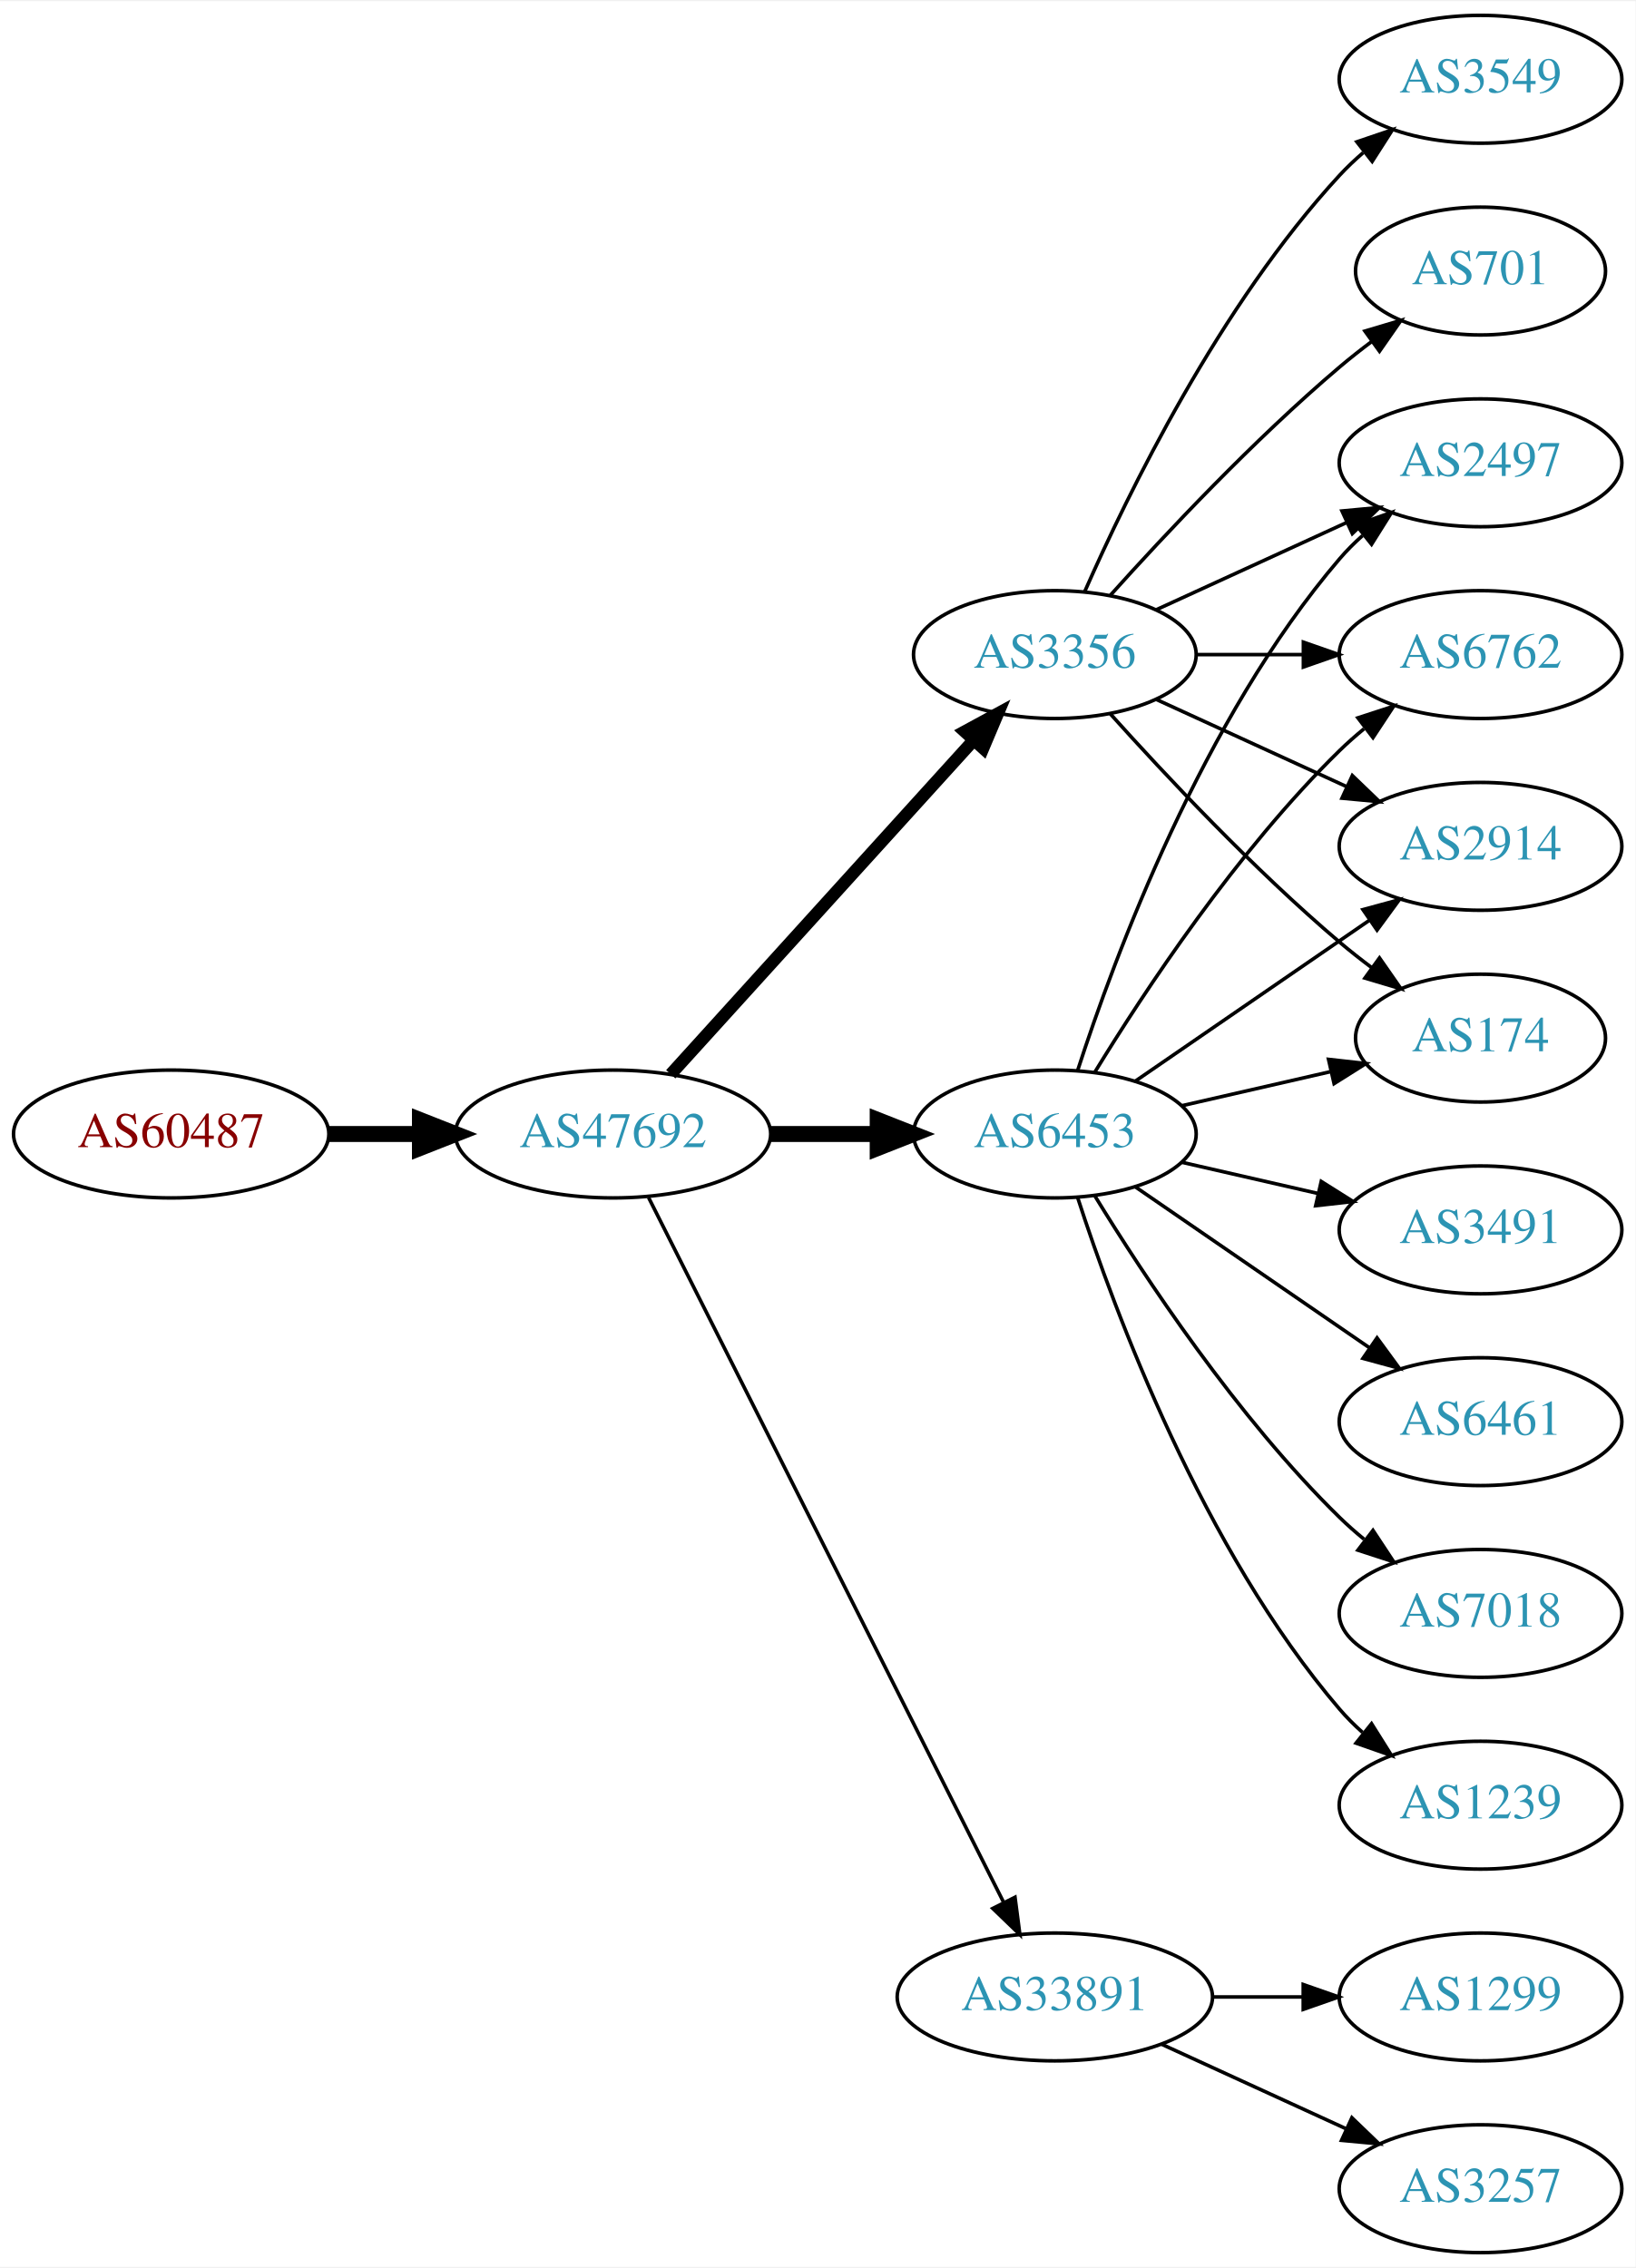
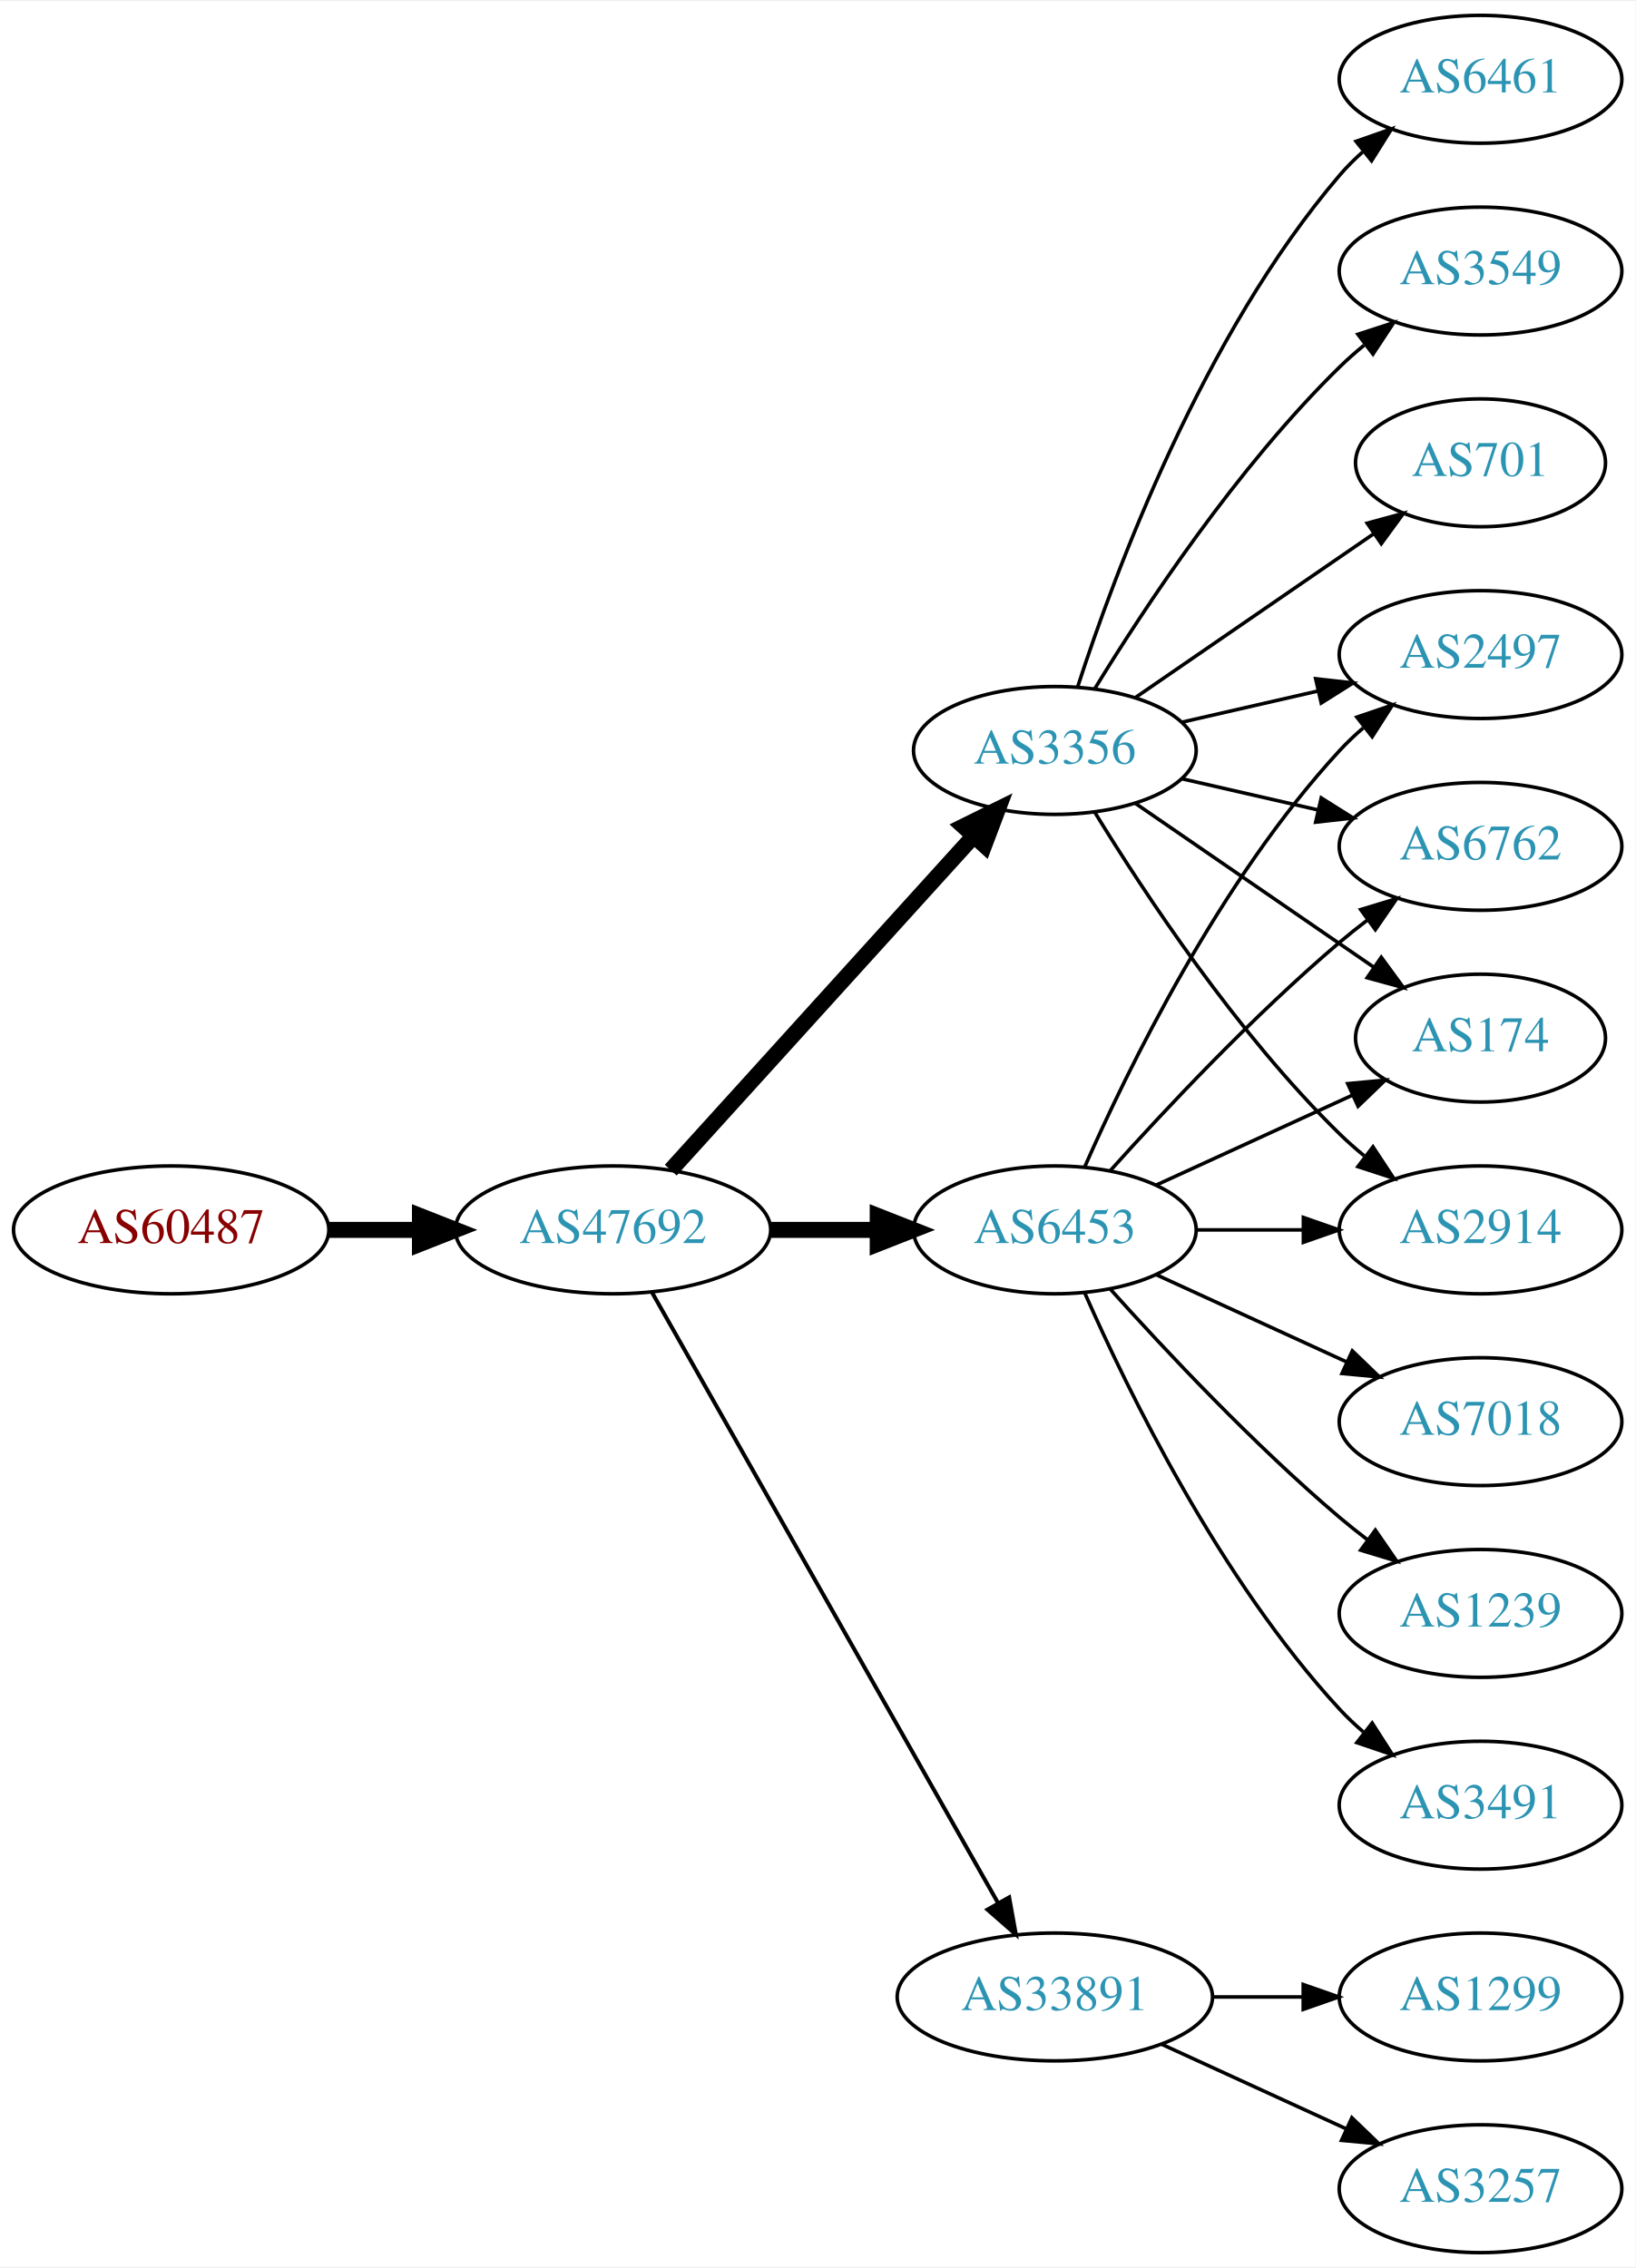
<svg xmlns="http://www.w3.org/2000/svg" xmlns:xlink="http://www.w3.org/1999/xlink" width="460pt" height="638pt" viewBox="0.00 0.00 460.47 638.00">
  <g id="graph0" class="graph" transform="scale(1 1) rotate(0) translate(4 634)">
    <polygon fill="white" stroke="none" points="-4,4 -4,-634 456.469,-634 456.469,4 -4,4" />
    <g id="node1" class="node">
      <g id="a_node1">
        <a xlink:href="/asn/60487" xlink:title="AS60487 ~ Camyno GmbH [AT]">
-           <ellipse fill="#ffffff" stroke="black" cx="44.196" cy="-315" rx="44.393" ry="18" />
-           <text text-anchor="middle" x="44.196" y="-311.3" font-family="Times,serif" font-size="14.00" fill="#880000">AS60487</text>
+           <ellipse fill="#ffffff" stroke="black" cx="44.196" cy="-288" rx="44.393" ry="18" />
+           <text text-anchor="middle" x="44.196" y="-284.3" font-family="Times,serif" font-size="14.00" fill="#880000">AS60487</text>
        </a>
      </g>
    </g>
    <g id="node2" class="node">
      <g id="a_node2">
        <a xlink:href="/asn/47692" xlink:title="AS47692 ~ Nessus GmbH [AT]">
-           <ellipse fill="#ffffff" stroke="black" cx="168.588" cy="-315" rx="44.393" ry="18" />
-           <text text-anchor="middle" x="168.588" y="-311.3" font-family="Times,serif" font-size="14.00" fill="#2c94b3">AS47692</text>
+           <ellipse fill="#ffffff" stroke="black" cx="168.588" cy="-288" rx="44.393" ry="18" />
+           <text text-anchor="middle" x="168.588" y="-284.3" font-family="Times,serif" font-size="14.00" fill="#2c94b3">AS47692</text>
        </a>
      </g>
    </g>
    <g id="edge1" class="edge">
-       <path fill="none" stroke="black" stroke-width="4.5" d="M88.692,-315C96.898,-315 105.569,-315 114.041,-315" />
-       <polygon fill="black" stroke="black" stroke-width="4.5" points="114.233,-318.938 124.233,-315 114.233,-311.063 114.233,-318.938" />
+       <path fill="none" stroke="black" stroke-width="4.5" d="M88.692,-288C96.898,-288 105.569,-288 114.041,-288" />
+       <polygon fill="black" stroke="black" stroke-width="4.5" points="114.233,-291.938 124.233,-288 114.233,-284.063 114.233,-291.938" />
    </g>
    <g id="node3" class="node">
      <g id="a_node3">
-         <a xlink:href="/asn/6453" xlink:title="AS6453 ~ TATA COMMUNICATIONS (AMERICA) INC [US]">
-           <ellipse fill="#ffffff" stroke="black" cx="292.98" cy="-315" rx="39.794" ry="18" />
-           <text text-anchor="middle" x="292.98" y="-311.3" font-family="Times,serif" font-size="14.00" fill="#2c94b3">AS6453</text>
+         <a xlink:href="/asn/3356" xlink:title="AS3356 ~ Level 3 Parent, LLC [US]">
+           <ellipse fill="#ffffff" stroke="black" cx="292.98" cy="-423" rx="39.794" ry="18" />
+           <text text-anchor="middle" x="292.98" y="-419.3" font-family="Times,serif" font-size="14.00" fill="#2c94b3">AS3356</text>
        </a>
      </g>
    </g>
    <g id="edge2" class="edge">
-       <path fill="none" stroke="black" stroke-width="4.5" d="M213.084,-315C222.773,-315 233.11,-315 243.002,-315" />
-       <polygon fill="black" stroke="black" stroke-width="4.5" points="243.105,-318.938 253.105,-315 243.105,-311.063 243.105,-318.938" />
+       <path fill="none" stroke="black" stroke-width="4.5" d="M184.842,-304.825C206.305,-328.499 245.536,-371.771 270.104,-398.87" />
+       <polygon fill="black" stroke="black" stroke-width="4.5" points="267.285,-401.623 276.919,-406.387 273.119,-396.334 267.285,-401.623" />
    </g>
    <g id="node4" class="node">
      <g id="a_node4">
-         <a xlink:href="/asn/3356" xlink:title="AS3356 ~ Level 3 Parent, LLC [US]">
-           <ellipse fill="#ffffff" stroke="black" cx="292.98" cy="-450" rx="39.794" ry="18" />
-           <text text-anchor="middle" x="292.98" y="-446.3" font-family="Times,serif" font-size="14.00" fill="#2c94b3">AS3356</text>
+         <a xlink:href="/asn/6453" xlink:title="AS6453 ~ TATA COMMUNICATIONS (AMERICA) INC [US]">
+           <ellipse fill="#ffffff" stroke="black" cx="292.98" cy="-288" rx="39.794" ry="18" />
+           <text text-anchor="middle" x="292.98" y="-284.3" font-family="Times,serif" font-size="14.00" fill="#2c94b3">AS6453</text>
        </a>
      </g>
    </g>
    <g id="edge3" class="edge">
-       <path fill="none" stroke="black" stroke-width="3.5" d="M184.842,-331.825C206.305,-355.499 245.536,-398.771 270.104,-425.87" />
-       <polygon fill="black" stroke="black" stroke-width="3.5" points="267.609,-428.329 276.919,-433.387 272.795,-423.628 267.609,-428.329" />
+       <path fill="none" stroke="black" stroke-width="4.5" d="M213.084,-288C222.773,-288 233.11,-288 243.002,-288" />
+       <polygon fill="black" stroke="black" stroke-width="4.5" points="243.105,-291.938 253.105,-288 243.105,-284.063 243.105,-291.938" />
    </g>
    <g id="node5" class="node">
      <g id="a_node5">
        <a xlink:href="/asn/33891" xlink:title="AS33891 ~ CORE-BACKBONE GMBH GLOBAL NETWORK [DE]">
          <ellipse fill="#ffffff" stroke="black" cx="292.98" cy="-72" rx="44.393" ry="18" />
          <text text-anchor="middle" x="292.98" y="-68.3" font-family="Times,serif" font-size="14.00" fill="#2c94b3">AS33891</text>
        </a>
      </g>
    </g>
    <g id="edge4" class="edge">
-       <path fill="none" stroke="black" d="M178.588,-297.132C199.859,-254.899 253.335,-148.728 278.496,-98.773" />
-       <polygon fill="black" stroke="black" points="281.76,-100.072 283.132,-89.567 275.508,-96.924 281.76,-100.072" />
+       <path fill="none" stroke="black" stroke-width="1.125" d="M179.604,-270.324C201.084,-232.416 251.677,-143.127 276.998,-98.442" />
+       <polygon fill="black" stroke="black" stroke-width="1.125" points="280.113,-100.043 281.998,-89.618 274.023,-96.592 280.113,-100.043" />
    </g>
    <g id="node6" class="node">
      <g id="a_node6">
-         <a xlink:href="/asn/3491" xlink:title="AS3491 ~ PCCW Global, Inc. [US]">
-           <ellipse fill="#ffffff" stroke="black" cx="412.823" cy="-288" rx="39.794" ry="18" />
-           <text text-anchor="middle" x="412.823" y="-284.3" font-family="Times,serif" font-size="14.00" fill="#2c94b3">AS3491</text>
+         <a xlink:href="/asn/6461" xlink:title="AS6461 ~ Zayo Bandwidth [US]">
+           <ellipse fill="#ffffff" stroke="black" cx="412.823" cy="-612" rx="39.794" ry="18" />
+           <text text-anchor="middle" x="412.823" y="-608.3" font-family="Times,serif" font-size="14.00" fill="#2c94b3">AS6461</text>
        </a>
      </g>
    </g>
    <g id="edge5" class="edge">
-       <path fill="none" stroke="black" d="M328.7,-307.045C340.7,-304.296 354.32,-301.175 367.013,-298.267" />
-       <polygon fill="black" stroke="black" points="367.979,-301.636 376.945,-295.991 366.415,-294.813 367.979,-301.636" />
+       <path fill="none" stroke="black" d="M299.428,-440.991C309.742,-472.816 334.604,-539.927 373.176,-585 375.122,-587.274 377.3,-589.449 379.605,-591.507" />
+       <polygon fill="black" stroke="black" points="377.775,-594.524 387.774,-598.027 382.142,-589.053 377.775,-594.524" />
    </g>
    <g id="node7" class="node">
      <g id="a_node7">
-         <a xlink:href="/asn/2914" xlink:title="AS2914 ~ NTT America, Inc. [US]">
-           <ellipse fill="#ffffff" stroke="black" cx="412.823" cy="-396" rx="39.794" ry="18" />
-           <text text-anchor="middle" x="412.823" y="-392.3" font-family="Times,serif" font-size="14.00" fill="#2c94b3">AS2914</text>
+         <a xlink:href="/asn/3549" xlink:title="AS3549 ~ Level 3 Parent, LLC [US]">
+           <ellipse fill="#ffffff" stroke="black" cx="412.823" cy="-558" rx="39.794" ry="18" />
+           <text text-anchor="middle" x="412.823" y="-554.3" font-family="Times,serif" font-size="14.00" fill="#2c94b3">AS3549</text>
        </a>
      </g>
    </g>
    <g id="edge6" class="edge">
-       <path fill="none" stroke="black" d="M315.595,-329.857C334.083,-342.565 360.897,-360.995 381.526,-375.175" />
-       <polygon fill="black" stroke="black" points="379.723,-378.183 389.947,-380.963 383.688,-372.414 379.723,-378.183" />
+       <path fill="none" stroke="black" d="M304.246,-440.44C318.055,-462.991 344.243,-502.722 373.176,-531 375.317,-533.092 377.634,-535.137 380.034,-537.106" />
+       <polygon fill="black" stroke="black" points="378.301,-540.185 388.375,-543.464 382.544,-534.618 378.301,-540.185" />
    </g>
    <g id="node8" class="node">
      <g id="a_node8">
        <a xlink:href="/asn/174" xlink:title="AS174 ~ Cogent Communications [US]">
          <ellipse fill="#ffffff" stroke="black" cx="412.823" cy="-342" rx="35.194" ry="18" />
          <text text-anchor="middle" x="412.823" y="-338.3" font-family="Times,serif" font-size="14.00" fill="#2c94b3">AS174</text>
        </a>
      </g>
    </g>
    <g id="edge7" class="edge">
-       <path fill="none" stroke="black" d="M328.7,-322.955C341.792,-325.955 356.814,-329.396 370.455,-332.522" />
-       <polygon fill="black" stroke="black" points="370.033,-336.016 380.562,-334.838 371.597,-329.193 370.033,-336.016" />
+       <path fill="none" stroke="black" d="M315.595,-408.143C334.432,-395.195 361.912,-376.307 382.687,-362.027" />
+       <polygon fill="black" stroke="black" points="384.878,-364.768 391.136,-356.219 380.913,-358.999 384.878,-364.768" />
    </g>
    <g id="node9" class="node">
      <g id="a_node9">
-         <a xlink:href="/asn/6461" xlink:title="AS6461 ~ Zayo Bandwidth [US]">
-           <ellipse fill="#ffffff" stroke="black" cx="412.823" cy="-234" rx="39.794" ry="18" />
-           <text text-anchor="middle" x="412.823" y="-230.3" font-family="Times,serif" font-size="14.00" fill="#2c94b3">AS6461</text>
+         <a xlink:href="/asn/2914" xlink:title="AS2914 ~ NTT America, Inc. [US]">
+           <ellipse fill="#ffffff" stroke="black" cx="412.823" cy="-288" rx="39.794" ry="18" />
+           <text text-anchor="middle" x="412.823" y="-284.3" font-family="Times,serif" font-size="14.00" fill="#2c94b3">AS2914</text>
        </a>
      </g>
    </g>
    <g id="edge8" class="edge">
-       <path fill="none" stroke="black" d="M315.595,-300.143C334.083,-287.435 360.897,-269.005 381.526,-254.825" />
-       <polygon fill="black" stroke="black" points="383.688,-257.586 389.947,-249.037 379.723,-251.817 383.688,-257.586" />
+       <path fill="none" stroke="black" d="M304.246,-405.56C318.055,-383.009 344.243,-343.278 373.176,-315 375.317,-312.908 377.634,-310.863 380.034,-308.894" />
+       <polygon fill="black" stroke="black" points="382.544,-311.382 388.375,-302.536 378.301,-305.815 382.544,-311.382" />
    </g>
    <g id="node10" class="node">
      <g id="a_node10">
        <a xlink:href="/asn/2497" xlink:title="AS2497 ~ Internet Initiative Japan Inc. [JP]">
-           <ellipse fill="#ffffff" stroke="black" cx="412.823" cy="-504" rx="39.794" ry="18" />
-           <text text-anchor="middle" x="412.823" y="-500.3" font-family="Times,serif" font-size="14.00" fill="#2c94b3">AS2497</text>
+           <ellipse fill="#ffffff" stroke="black" cx="412.823" cy="-450" rx="39.794" ry="18" />
+           <text text-anchor="middle" x="412.823" y="-446.3" font-family="Times,serif" font-size="14.00" fill="#2c94b3">AS2497</text>
        </a>
      </g>
    </g>
    <g id="edge9" class="edge">
-       <path fill="none" stroke="black" d="M299.428,-332.991C309.742,-364.816 334.604,-431.927 373.176,-477 375.122,-479.274 377.3,-481.449 379.605,-483.507" />
-       <polygon fill="black" stroke="black" points="377.775,-486.524 387.774,-490.027 382.142,-481.053 377.775,-486.524" />
+       <path fill="none" stroke="black" d="M328.7,-430.955C340.7,-433.704 354.32,-436.825 367.013,-439.733" />
+       <polygon fill="black" stroke="black" points="366.415,-443.187 376.945,-442.009 367.979,-436.364 366.415,-443.187" />
    </g>
    <g id="node11" class="node">
      <g id="a_node11">
-         <a xlink:href="/asn/7018" xlink:title="AS7018 ~ AT&amp;T Services, Inc. [US]">
-           <ellipse fill="#ffffff" stroke="black" cx="412.823" cy="-180" rx="39.794" ry="18" />
-           <text text-anchor="middle" x="412.823" y="-176.3" font-family="Times,serif" font-size="14.00" fill="#2c94b3">AS7018</text>
+         <a xlink:href="/asn/701" xlink:title="AS701 ~ UUNET [US]">
+           <ellipse fill="#ffffff" stroke="black" cx="412.823" cy="-504" rx="35.194" ry="18" />
+           <text text-anchor="middle" x="412.823" y="-500.3" font-family="Times,serif" font-size="14.00" fill="#2c94b3">AS701</text>
        </a>
      </g>
    </g>
    <g id="edge10" class="edge">
-       <path fill="none" stroke="black" d="M304.246,-297.56C318.055,-275.009 344.243,-235.278 373.176,-207 375.317,-204.908 377.634,-202.863 380.034,-200.894" />
-       <polygon fill="black" stroke="black" points="382.544,-203.382 388.375,-194.536 378.301,-197.815 382.544,-203.382" />
+       <path fill="none" stroke="black" d="M315.595,-437.857C334.432,-450.805 361.912,-469.693 382.687,-483.973" />
+       <polygon fill="black" stroke="black" points="380.913,-487.001 391.136,-489.781 384.878,-481.232 380.913,-487.001" />
    </g>
    <g id="node12" class="node">
      <g id="a_node12">
        <a xlink:href="/asn/6762" xlink:title="AS6762 ~ TELECOM ITALIA SPARKLE S.p.A. [IT]">
-           <ellipse fill="#ffffff" stroke="black" cx="412.823" cy="-450" rx="39.794" ry="18" />
-           <text text-anchor="middle" x="412.823" y="-446.3" font-family="Times,serif" font-size="14.00" fill="#2c94b3">AS6762</text>
+           <ellipse fill="#ffffff" stroke="black" cx="412.823" cy="-396" rx="39.794" ry="18" />
+           <text text-anchor="middle" x="412.823" y="-392.3" font-family="Times,serif" font-size="14.00" fill="#2c94b3">AS6762</text>
        </a>
      </g>
    </g>
    <g id="edge11" class="edge">
-       <path fill="none" stroke="black" d="M304.246,-332.44C318.055,-354.991 344.243,-394.722 373.176,-423 375.317,-425.092 377.634,-427.137 380.034,-429.106" />
-       <polygon fill="black" stroke="black" points="378.301,-432.185 388.375,-435.464 382.544,-426.618 378.301,-432.185" />
+       <path fill="none" stroke="black" d="M328.7,-415.045C340.7,-412.296 354.32,-409.175 367.013,-406.267" />
+       <polygon fill="black" stroke="black" points="367.979,-409.636 376.945,-403.991 366.415,-402.813 367.979,-409.636" />
+     </g>
+     <g id="edge18" class="edge">
+       <path fill="none" stroke="black" d="M321.609,-300.661C338.025,-308.183 359.007,-317.798 376.604,-325.861" />
+       <polygon fill="black" stroke="black" points="375.432,-329.174 385.981,-330.158 378.348,-322.811 375.432,-329.174" />
+     </g>
+     <g id="edge14" class="edge">
+       <path fill="none" stroke="black" d="M332.893,-288C342.446,-288 352.796,-288 362.759,-288" />
+       <polygon fill="black" stroke="black" points="362.951,-291.5 372.951,-288 362.951,-284.5 362.951,-291.5" />
+     </g>
+     <g id="edge12" class="edge">
+       <path fill="none" stroke="black" d="M301.396,-305.761C313.464,-333.183 339.436,-386.473 373.176,-423 375.207,-425.198 377.446,-427.319 379.792,-429.34" />
+       <polygon fill="black" stroke="black" points="378.004,-432.386 388.036,-435.794 382.319,-426.874 378.004,-432.386" />
+     </g>
+     <g id="edge13" class="edge">
+       <path fill="none" stroke="black" d="M308.626,-304.725C323.927,-321.765 349.025,-348.523 373.176,-369 375.674,-371.117 378.334,-373.232 381.045,-375.293" />
+       <polygon fill="black" stroke="black" points="379.082,-378.194 389.222,-381.266 383.212,-372.541 379.082,-378.194" />
    </g>
    <g id="node13" class="node">
      <g id="a_node13">
-         <a xlink:href="/asn/1239" xlink:title="AS1239 ~ Sprint [US]">
-           <ellipse fill="#ffffff" stroke="black" cx="412.823" cy="-126" rx="39.794" ry="18" />
-           <text text-anchor="middle" x="412.823" y="-122.3" font-family="Times,serif" font-size="14.00" fill="#2c94b3">AS1239</text>
-         </a>
-       </g>
-     </g>
-     <g id="edge12" class="edge">
-       <path fill="none" stroke="black" d="M299.428,-297.009C309.742,-265.184 334.604,-198.073 373.176,-153 375.122,-150.726 377.3,-148.551 379.605,-146.493" />
-       <polygon fill="black" stroke="black" points="382.142,-148.947 387.774,-139.973 377.775,-143.476 382.142,-148.947" />
-     </g>
-     <g id="edge16" class="edge">
-       <path fill="none" stroke="black" d="M321.609,-437.339C337.566,-430.027 357.837,-420.739 375.119,-412.819" />
-       <polygon fill="black" stroke="black" points="376.734,-415.929 384.367,-408.581 373.818,-409.565 376.734,-415.929" />
+         <a xlink:href="/asn/7018" xlink:title="AS7018 ~ AT&amp;T Services, Inc. [US]">
+           <ellipse fill="#ffffff" stroke="black" cx="412.823" cy="-234" rx="39.794" ry="18" />
+           <text text-anchor="middle" x="412.823" y="-230.3" font-family="Times,serif" font-size="14.00" fill="#2c94b3">AS7018</text>
+         </a>
+       </g>
    </g>
    <g id="edge15" class="edge">
-       <path fill="none" stroke="black" d="M308.626,-433.275C323.927,-416.235 349.025,-389.477 373.176,-369 376.029,-366.582 379.094,-364.167 382.205,-361.831" />
-       <polygon fill="black" stroke="black" points="384.378,-364.578 390.433,-355.884 380.278,-358.905 384.378,-364.578" />
-     </g>
-     <g id="edge17" class="edge">
-       <path fill="none" stroke="black" d="M321.609,-462.661C337.566,-469.973 357.837,-479.261 375.119,-487.181" />
-       <polygon fill="black" stroke="black" points="373.818,-490.435 384.367,-491.419 376.734,-484.071 373.818,-490.435" />
-     </g>
-     <g id="edge14" class="edge">
-       <path fill="none" stroke="black" d="M332.893,-450C342.446,-450 352.796,-450 362.759,-450" />
-       <polygon fill="black" stroke="black" points="362.951,-453.5 372.951,-450 362.951,-446.5 362.951,-453.5" />
+       <path fill="none" stroke="black" d="M321.609,-275.339C337.566,-268.027 357.837,-258.739 375.119,-250.819" />
+       <polygon fill="black" stroke="black" points="376.734,-253.929 384.367,-246.581 373.818,-247.565 376.734,-253.929" />
    </g>
    <g id="node14" class="node">
      <g id="a_node14">
-         <a xlink:href="/asn/3549" xlink:title="AS3549 ~ Level 3 Parent, LLC [US]">
-           <ellipse fill="#ffffff" stroke="black" cx="412.823" cy="-612" rx="39.794" ry="18" />
-           <text text-anchor="middle" x="412.823" y="-608.3" font-family="Times,serif" font-size="14.00" fill="#2c94b3">AS3549</text>
-         </a>
-       </g>
-     </g>
-     <g id="edge13" class="edge">
-       <path fill="none" stroke="black" d="M301.396,-467.761C313.464,-495.183 339.436,-548.473 373.176,-585 375.207,-587.198 377.446,-589.319 379.792,-591.34" />
-       <polygon fill="black" stroke="black" points="378.004,-594.386 388.036,-597.794 382.319,-588.874 378.004,-594.386" />
+         <a xlink:href="/asn/1239" xlink:title="AS1239 ~ Sprint [US]">
+           <ellipse fill="#ffffff" stroke="black" cx="412.823" cy="-180" rx="39.794" ry="18" />
+           <text text-anchor="middle" x="412.823" y="-176.3" font-family="Times,serif" font-size="14.00" fill="#2c94b3">AS1239</text>
+         </a>
+       </g>
+     </g>
+     <g id="edge16" class="edge">
+       <path fill="none" stroke="black" d="M308.626,-271.275C323.927,-254.235 349.025,-227.477 373.176,-207 375.674,-204.883 378.334,-202.768 381.045,-200.707" />
+       <polygon fill="black" stroke="black" points="383.212,-203.459 389.222,-194.734 379.082,-197.806 383.212,-203.459" />
    </g>
    <g id="node15" class="node">
      <g id="a_node15">
-         <a xlink:href="/asn/701" xlink:title="AS701 ~ UUNET [US]">
-           <ellipse fill="#ffffff" stroke="black" cx="412.823" cy="-558" rx="35.194" ry="18" />
-           <text text-anchor="middle" x="412.823" y="-554.3" font-family="Times,serif" font-size="14.00" fill="#2c94b3">AS701</text>
-         </a>
-       </g>
-     </g>
-     <g id="edge18" class="edge">
-       <path fill="none" stroke="black" d="M308.626,-466.725C323.927,-483.765 349.025,-510.523 373.176,-531 376.029,-533.418 379.094,-535.833 382.205,-538.169" />
-       <polygon fill="black" stroke="black" points="380.278,-541.095 390.433,-544.116 384.378,-535.422 380.278,-541.095" />
+         <a xlink:href="/asn/3491" xlink:title="AS3491 ~ PCCW Global, Inc. [US]">
+           <ellipse fill="#ffffff" stroke="black" cx="412.823" cy="-126" rx="39.794" ry="18" />
+           <text text-anchor="middle" x="412.823" y="-122.3" font-family="Times,serif" font-size="14.00" fill="#2c94b3">AS3491</text>
+         </a>
+       </g>
+     </g>
+     <g id="edge17" class="edge">
+       <path fill="none" stroke="black" d="M301.396,-270.239C313.464,-242.817 339.436,-189.527 373.176,-153 375.207,-150.802 377.446,-148.681 379.792,-146.66" />
+       <polygon fill="black" stroke="black" points="382.319,-149.126 388.036,-140.206 378.004,-143.614 382.319,-149.126" />
    </g>
    <g id="node16" class="node">
      <g id="a_node16">
        <a xlink:href="/asn/1299" xlink:title="AS1299 ~ Telia Carrier [EU]">
          <ellipse fill="#ffffff" stroke="black" cx="412.823" cy="-72" rx="39.794" ry="18" />
          <text text-anchor="middle" x="412.823" y="-68.3" font-family="Times,serif" font-size="14.00" fill="#2c94b3">AS1299</text>
        </a>
      </g>
    </g>
    <g id="edge19" class="edge">
      <path fill="none" stroke="black" d="M337.191,-72C345.504,-72 354.267,-72 362.749,-72" />
      <polygon fill="black" stroke="black" points="362.908,-75.5 372.908,-72 362.908,-68.5 362.908,-75.5" />
    </g>
    <g id="node17" class="node">
      <g id="a_node17">
        <a xlink:href="/asn/3257" xlink:title="AS3257 ~ GTT [DE]">
          <ellipse fill="#ffffff" stroke="black" cx="412.823" cy="-18" rx="39.794" ry="18" />
          <text text-anchor="middle" x="412.823" y="-14.3" font-family="Times,serif" font-size="14.00" fill="#2c94b3">AS3257</text>
        </a>
      </g>
    </g>
    <g id="edge20" class="edge">
      <path fill="none" stroke="black" d="M323.11,-58.652C338.721,-51.498 358.119,-42.609 374.791,-34.969" />
      <polygon fill="black" stroke="black" points="376.61,-37.986 384.243,-30.638 373.694,-31.622 376.61,-37.986" />
    </g>
  </g>
</svg>
